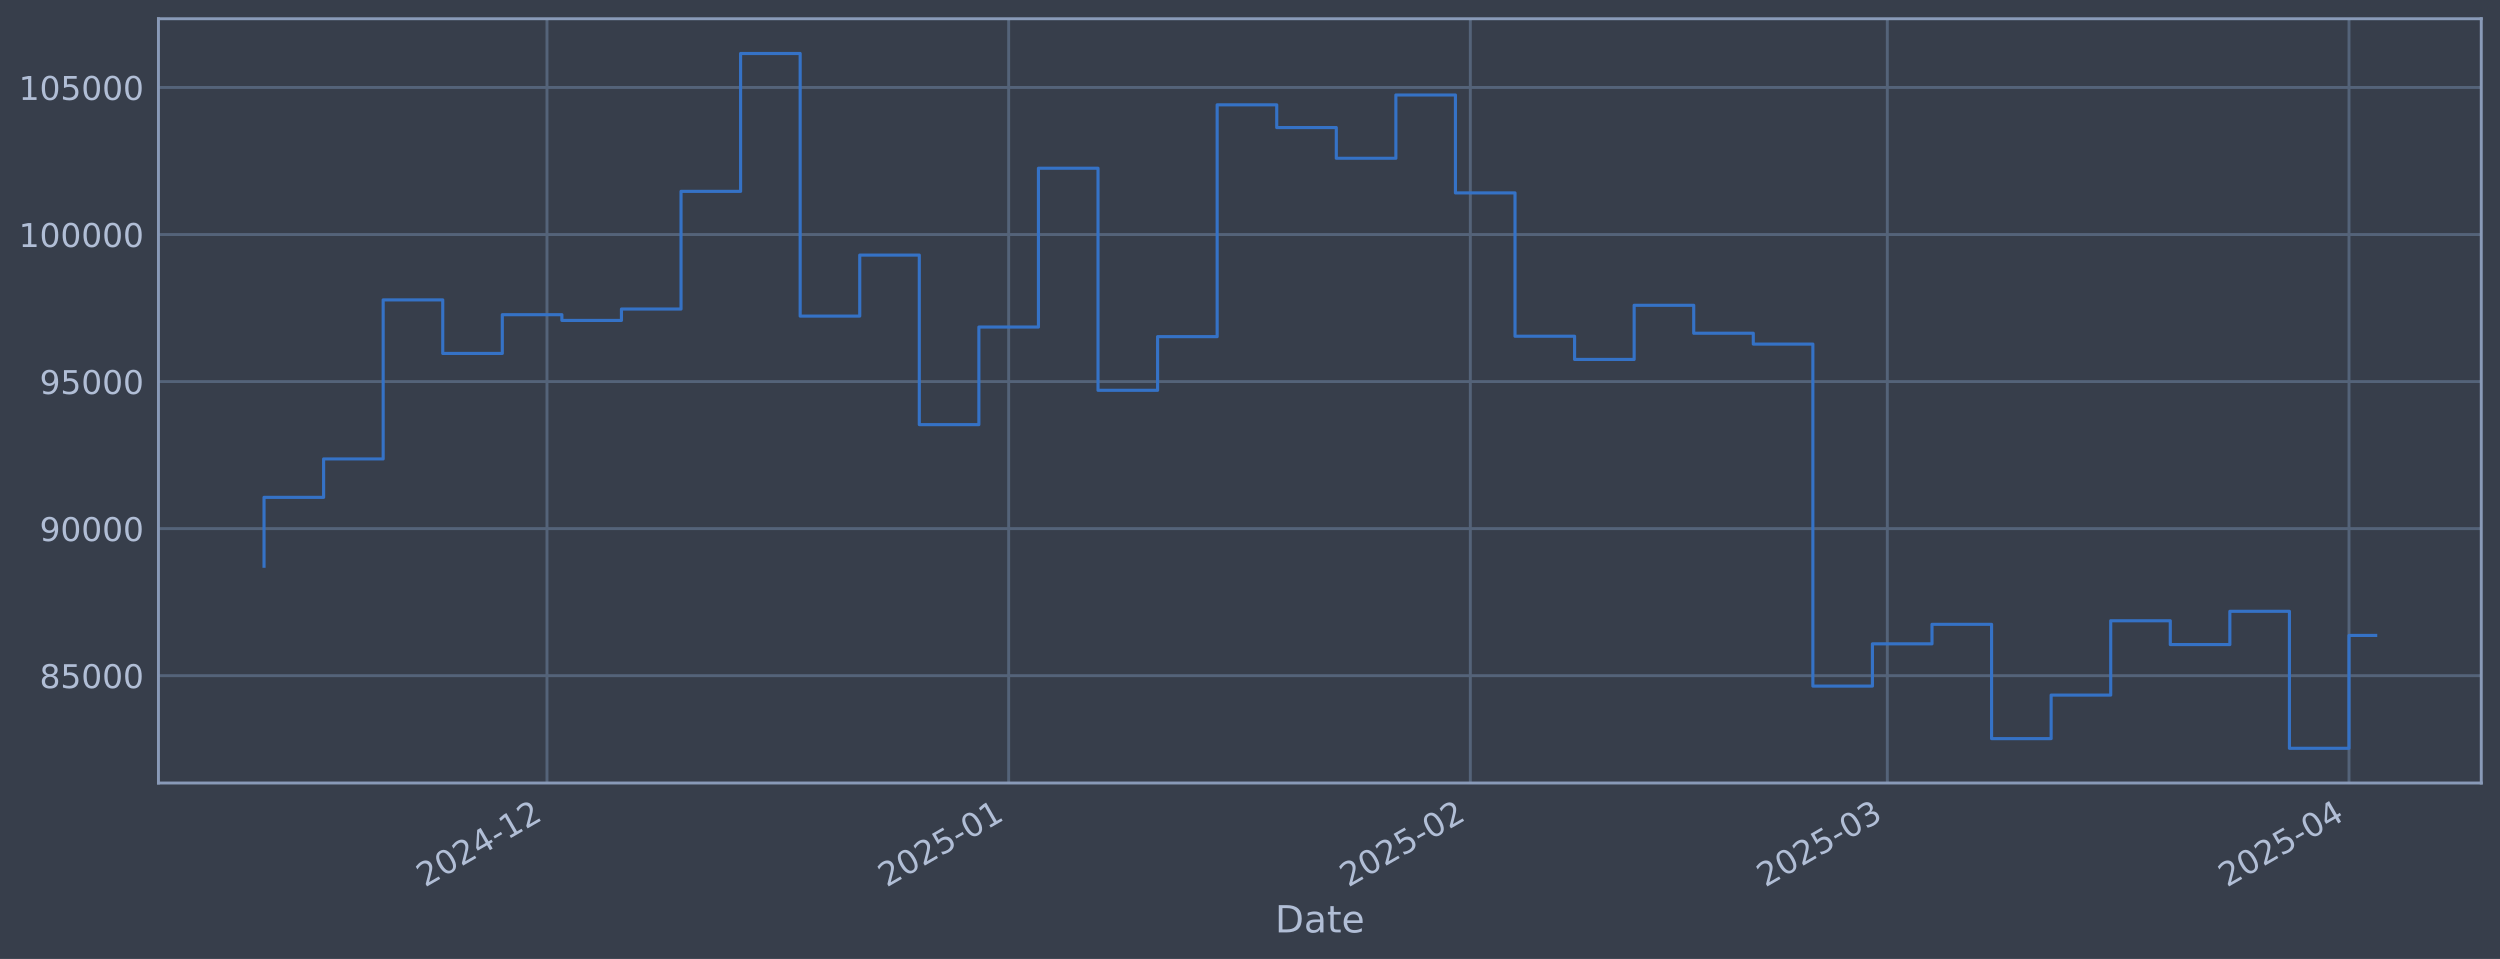
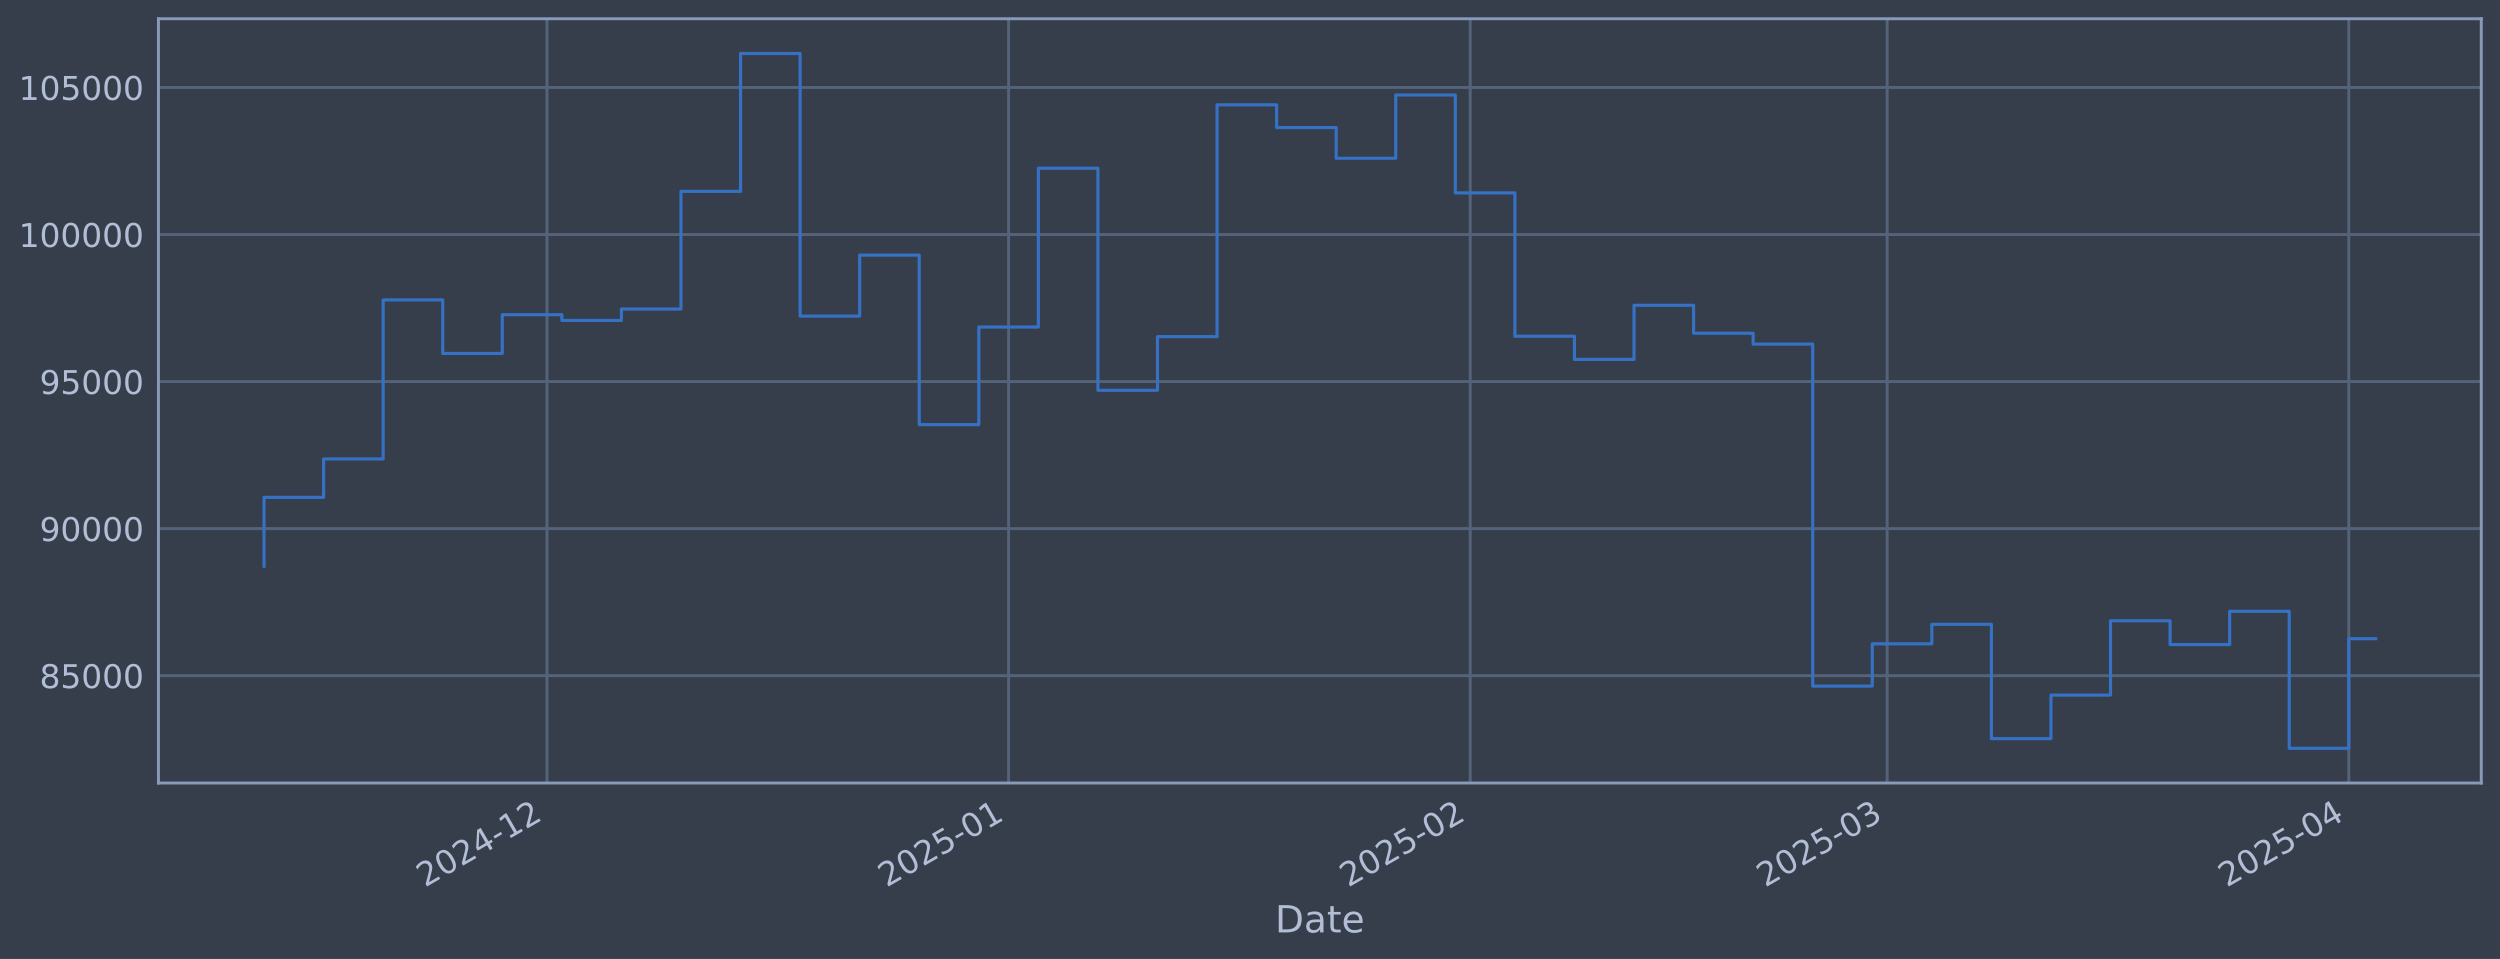
<svg xmlns="http://www.w3.org/2000/svg" xmlns:xlink="http://www.w3.org/1999/xlink" width="960.9pt" height="368.58pt" viewBox="0 0 960.9 368.58" version="1.1">
  <defs>
    <style type="text/css">*{stroke-linejoin: round; stroke-linecap: butt}</style>
  </defs>
  <g id="figure_1">
    <g id="patch_1">
      <path d="M 0 368.58  L 960.9 368.58  L 960.9 0  L 0 0  z " style="fill: #373e4b" />
    </g>
    <g id="axes_1">
      <g id="patch_2">
        <path d="M 60.901 300.96  L 953.701 300.96  L 953.701 7.2  L 60.901 7.2  z " style="fill: #373e4b" />
      </g>
      <g id="matplotlib.axis_1">
        <g id="xtick_1">
          <g id="line2d_1">
-             <path d="M 210.241 300.96  L 210.241 7.2  " clip-path="url(#pe597b5689f)" style="fill: none; stroke: #546379; stroke-width: 1.12; stroke-linecap: square" />
+             <path d="M 210.23 300.96  L 210.23 7.2  " clip-path="url(#p8ae6667c10)" style="fill: none; stroke: #546379; stroke-width: 1.12; stroke-linecap: square" />
          </g>
          <g id="line2d_2" />
          <g id="text_1">
-             <g style="fill: #b1bed6" transform="translate(163.3373 341.1745) rotate(-30) scale(0.126 -0.126)">
+             <g style="fill: #b1bed6" transform="translate(163.3269 341.1745) rotate(-30) scale(0.126 -0.126)">
              <defs>
                <path id="DejaVuSans-32" d="M 1228 531  L 3431 531  L 3431 0  L 469 0  L 469 531  Q 828 903 1448 1529  Q 2069 2156 2228 2338  Q 2531 2678 2651 2914  Q 2772 3150 2772 3378  Q 2772 3750 2511 3984  Q 2250 4219 1831 4219  Q 1534 4219 1204 4116  Q 875 4013 500 3803  L 500 4441  Q 881 4594 1212 4672  Q 1544 4750 1819 4750  Q 2544 4750 2975 4387  Q 3406 4025 3406 3419  Q 3406 3131 3298 2873  Q 3191 2616 2906 2266  Q 2828 2175 2409 1742  Q 1991 1309 1228 531  z " transform="scale(0.015625)" />
                <path id="DejaVuSans-30" d="M 2034 4250  Q 1547 4250 1301 3770  Q 1056 3291 1056 2328  Q 1056 1369 1301 889  Q 1547 409 2034 409  Q 2525 409 2770 889  Q 3016 1369 3016 2328  Q 3016 3291 2770 3770  Q 2525 4250 2034 4250  z M 2034 4750  Q 2819 4750 3233 4129  Q 3647 3509 3647 2328  Q 3647 1150 3233 529  Q 2819 -91 2034 -91  Q 1250 -91 836 529  Q 422 1150 422 2328  Q 422 3509 836 4129  Q 1250 4750 2034 4750  z " transform="scale(0.015625)" />
                <path id="DejaVuSans-34" d="M 2419 4116  L 825 1625  L 2419 1625  L 2419 4116  z M 2253 4666  L 3047 4666  L 3047 1625  L 3713 1625  L 3713 1100  L 3047 1100  L 3047 0  L 2419 0  L 2419 1100  L 313 1100  L 313 1709  L 2253 4666  z " transform="scale(0.015625)" />
                <path id="DejaVuSans-2d" d="M 313 2009  L 1997 2009  L 1997 1497  L 313 1497  L 313 2009  z " transform="scale(0.015625)" />
                <path id="DejaVuSans-31" d="M 794 531  L 1825 531  L 1825 4091  L 703 3866  L 703 4441  L 1819 4666  L 2450 4666  L 2450 531  L 3481 531  L 3481 0  L 794 0  L 794 531  z " transform="scale(0.015625)" />
              </defs>
              <use xlink:href="#DejaVuSans-32" />
              <use xlink:href="#DejaVuSans-30" transform="translate(63.62305 0)" />
              <use xlink:href="#DejaVuSans-32" transform="translate(127.2461 0)" />
              <use xlink:href="#DejaVuSans-34" transform="translate(190.8691 0)" />
              <use xlink:href="#DejaVuSans-2d" transform="translate(254.4922 0)" />
              <use xlink:href="#DejaVuSans-31" transform="translate(290.5762 0)" />
              <use xlink:href="#DejaVuSans-32" transform="translate(354.1992 0)" />
            </g>
          </g>
        </g>
        <g id="xtick_2">
          <g id="line2d_3">
-             <path d="M 387.688 300.96  L 387.688 7.2  " clip-path="url(#pe597b5689f)" style="fill: none; stroke: #546379; stroke-width: 1.12; stroke-linecap: square" />
+             <path d="M 387.661 300.96  L 387.661 7.2  " clip-path="url(#p8ae6667c10)" style="fill: none; stroke: #546379; stroke-width: 1.12; stroke-linecap: square" />
          </g>
          <g id="line2d_4" />
          <g id="text_2">
-             <g style="fill: #b1bed6" transform="translate(340.7849 341.1745) rotate(-30) scale(0.126 -0.126)">
+             <g style="fill: #b1bed6" transform="translate(340.7577 341.1745) rotate(-30) scale(0.126 -0.126)">
              <defs>
                <path id="DejaVuSans-35" d="M 691 4666  L 3169 4666  L 3169 4134  L 1269 4134  L 1269 2991  Q 1406 3038 1543 3061  Q 1681 3084 1819 3084  Q 2600 3084 3056 2656  Q 3513 2228 3513 1497  Q 3513 744 3044 326  Q 2575 -91 1722 -91  Q 1428 -91 1123 -41  Q 819 9 494 109  L 494 744  Q 775 591 1075 516  Q 1375 441 1709 441  Q 2250 441 2565 725  Q 2881 1009 2881 1497  Q 2881 1984 2565 2268  Q 2250 2553 1709 2553  Q 1456 2553 1204 2497  Q 953 2441 691 2322  L 691 4666  z " transform="scale(0.015625)" />
              </defs>
              <use xlink:href="#DejaVuSans-32" />
              <use xlink:href="#DejaVuSans-30" transform="translate(63.62305 0)" />
              <use xlink:href="#DejaVuSans-32" transform="translate(127.2461 0)" />
              <use xlink:href="#DejaVuSans-35" transform="translate(190.8691 0)" />
              <use xlink:href="#DejaVuSans-2d" transform="translate(254.4922 0)" />
              <use xlink:href="#DejaVuSans-30" transform="translate(290.5762 0)" />
              <use xlink:href="#DejaVuSans-31" transform="translate(354.1992 0)" />
            </g>
          </g>
        </g>
        <g id="xtick_3">
          <g id="line2d_5">
-             <path d="M 565.136 300.96  L 565.136 7.2  " clip-path="url(#pe597b5689f)" style="fill: none; stroke: #546379; stroke-width: 1.12; stroke-linecap: square" />
+             <path d="M 565.092 300.96  L 565.092 7.2  " clip-path="url(#p8ae6667c10)" style="fill: none; stroke: #546379; stroke-width: 1.12; stroke-linecap: square" />
          </g>
          <g id="line2d_6" />
          <g id="text_3">
-             <g style="fill: #b1bed6" transform="translate(518.2326 341.1745) rotate(-30) scale(0.126 -0.126)">
+             <g style="fill: #b1bed6" transform="translate(518.1884 341.1745) rotate(-30) scale(0.126 -0.126)">
              <use xlink:href="#DejaVuSans-32" />
              <use xlink:href="#DejaVuSans-30" transform="translate(63.62305 0)" />
              <use xlink:href="#DejaVuSans-32" transform="translate(127.2461 0)" />
              <use xlink:href="#DejaVuSans-35" transform="translate(190.8691 0)" />
              <use xlink:href="#DejaVuSans-2d" transform="translate(254.4922 0)" />
              <use xlink:href="#DejaVuSans-30" transform="translate(290.5762 0)" />
              <use xlink:href="#DejaVuSans-32" transform="translate(354.1992 0)" />
            </g>
          </g>
        </g>
        <g id="xtick_4">
          <g id="line2d_7">
-             <path d="M 725.411 300.96  L 725.411 7.2  " clip-path="url(#pe597b5689f)" style="fill: none; stroke: #546379; stroke-width: 1.12; stroke-linecap: square" />
+             <path d="M 725.352 300.96  L 725.352 7.2  " clip-path="url(#p8ae6667c10)" style="fill: none; stroke: #546379; stroke-width: 1.12; stroke-linecap: square" />
          </g>
          <g id="line2d_8" />
          <g id="text_4">
-             <g style="fill: #b1bed6" transform="translate(678.5079 341.1745) rotate(-30) scale(0.126 -0.126)">
+             <g style="fill: #b1bed6" transform="translate(678.4485 341.1745) rotate(-30) scale(0.126 -0.126)">
              <defs>
                <path id="DejaVuSans-33" d="M 2597 2516  Q 3050 2419 3304 2112  Q 3559 1806 3559 1356  Q 3559 666 3084 287  Q 2609 -91 1734 -91  Q 1441 -91 1130 -33  Q 819 25 488 141  L 488 750  Q 750 597 1062 519  Q 1375 441 1716 441  Q 2309 441 2620 675  Q 2931 909 2931 1356  Q 2931 1769 2642 2001  Q 2353 2234 1838 2234  L 1294 2234  L 1294 2753  L 1863 2753  Q 2328 2753 2575 2939  Q 2822 3125 2822 3475  Q 2822 3834 2567 4026  Q 2313 4219 1838 4219  Q 1578 4219 1281 4162  Q 984 4106 628 3988  L 628 4550  Q 988 4650 1302 4700  Q 1616 4750 1894 4750  Q 2613 4750 3031 4423  Q 3450 4097 3450 3541  Q 3450 3153 3228 2886  Q 3006 2619 2597 2516  z " transform="scale(0.015625)" />
              </defs>
              <use xlink:href="#DejaVuSans-32" />
              <use xlink:href="#DejaVuSans-30" transform="translate(63.62305 0)" />
              <use xlink:href="#DejaVuSans-32" transform="translate(127.2461 0)" />
              <use xlink:href="#DejaVuSans-35" transform="translate(190.8691 0)" />
              <use xlink:href="#DejaVuSans-2d" transform="translate(254.4922 0)" />
              <use xlink:href="#DejaVuSans-30" transform="translate(290.5762 0)" />
              <use xlink:href="#DejaVuSans-33" transform="translate(354.1992 0)" />
            </g>
          </g>
        </g>
        <g id="xtick_5">
          <g id="line2d_9">
-             <path d="M 902.859 300.96  L 902.859 7.2  " clip-path="url(#pe597b5689f)" style="fill: none; stroke: #546379; stroke-width: 1.12; stroke-linecap: square" />
+             <path d="M 902.783 300.96  L 902.783 7.2  " clip-path="url(#p8ae6667c10)" style="fill: none; stroke: #546379; stroke-width: 1.12; stroke-linecap: square" />
          </g>
          <g id="line2d_10" />
          <g id="text_5">
-             <g style="fill: #b1bed6" transform="translate(855.9555 341.1745) rotate(-30) scale(0.126 -0.126)">
+             <g style="fill: #b1bed6" transform="translate(855.8792 341.1745) rotate(-30) scale(0.126 -0.126)">
              <use xlink:href="#DejaVuSans-32" />
              <use xlink:href="#DejaVuSans-30" transform="translate(63.62305 0)" />
              <use xlink:href="#DejaVuSans-32" transform="translate(127.2461 0)" />
              <use xlink:href="#DejaVuSans-35" transform="translate(190.8691 0)" />
              <use xlink:href="#DejaVuSans-2d" transform="translate(254.4922 0)" />
              <use xlink:href="#DejaVuSans-30" transform="translate(290.5762 0)" />
              <use xlink:href="#DejaVuSans-34" transform="translate(354.1992 0)" />
            </g>
          </g>
        </g>
        <g id="text_6">
          <g style="fill: #b1bed6" transform="translate(490.0914 358.3856) scale(0.144 -0.144)">
            <defs>
              <path id="DejaVuSans-44" d="M 1259 4147  L 1259 519  L 2022 519  Q 2988 519 3436 956  Q 3884 1394 3884 2338  Q 3884 3275 3436 3711  Q 2988 4147 2022 4147  L 1259 4147  z M 628 4666  L 1925 4666  Q 3281 4666 3915 4102  Q 4550 3538 4550 2338  Q 4550 1131 3912 565  Q 3275 0 1925 0  L 628 0  L 628 4666  z " transform="scale(0.015625)" />
              <path id="DejaVuSans-61" d="M 2194 1759  Q 1497 1759 1228 1600  Q 959 1441 959 1056  Q 959 750 1161 570  Q 1363 391 1709 391  Q 2188 391 2477 730  Q 2766 1069 2766 1631  L 2766 1759  L 2194 1759  z M 3341 1997  L 3341 0  L 2766 0  L 2766 531  Q 2569 213 2275 61  Q 1981 -91 1556 -91  Q 1019 -91 701 211  Q 384 513 384 1019  Q 384 1609 779 1909  Q 1175 2209 1959 2209  L 2766 2209  L 2766 2266  Q 2766 2663 2505 2880  Q 2244 3097 1772 3097  Q 1472 3097 1187 3025  Q 903 2953 641 2809  L 641 3341  Q 956 3463 1253 3523  Q 1550 3584 1831 3584  Q 2591 3584 2966 3190  Q 3341 2797 3341 1997  z " transform="scale(0.015625)" />
              <path id="DejaVuSans-74" d="M 1172 4494  L 1172 3500  L 2356 3500  L 2356 3053  L 1172 3053  L 1172 1153  Q 1172 725 1289 603  Q 1406 481 1766 481  L 2356 481  L 2356 0  L 1766 0  Q 1100 0 847 248  Q 594 497 594 1153  L 594 3053  L 172 3053  L 172 3500  L 594 3500  L 594 4494  L 1172 4494  z " transform="scale(0.015625)" />
              <path id="DejaVuSans-65" d="M 3597 1894  L 3597 1613  L 953 1613  Q 991 1019 1311 708  Q 1631 397 2203 397  Q 2534 397 2845 478  Q 3156 559 3463 722  L 3463 178  Q 3153 47 2828 -22  Q 2503 -91 2169 -91  Q 1331 -91 842 396  Q 353 884 353 1716  Q 353 2575 817 3079  Q 1281 3584 2069 3584  Q 2775 3584 3186 3129  Q 3597 2675 3597 1894  z M 3022 2063  Q 3016 2534 2758 2815  Q 2500 3097 2075 3097  Q 1594 3097 1305 2825  Q 1016 2553 972 2059  L 3022 2063  z " transform="scale(0.015625)" />
            </defs>
            <use xlink:href="#DejaVuSans-44" />
            <use xlink:href="#DejaVuSans-61" transform="translate(77.00195 0)" />
            <use xlink:href="#DejaVuSans-74" transform="translate(138.2812 0)" />
            <use xlink:href="#DejaVuSans-65" transform="translate(177.4902 0)" />
          </g>
        </g>
      </g>
      <g id="matplotlib.axis_2">
        <g id="ytick_1">
          <g id="line2d_11">
-             <path d="M 60.901 259.699  L 953.701 259.699  " clip-path="url(#pe597b5689f)" style="fill: none; stroke: #546379; stroke-width: 1.12; stroke-linecap: square" />
+             <path d="M 60.901 259.699  L 953.701 259.699  " clip-path="url(#p8ae6667c10)" style="fill: none; stroke: #546379; stroke-width: 1.12; stroke-linecap: square" />
          </g>
          <g id="line2d_12" />
          <g id="text_7">
            <g style="fill: #b1bed6" transform="translate(15.21675 264.4865) scale(0.126 -0.126)">
              <defs>
                <path id="DejaVuSans-38" d="M 2034 2216  Q 1584 2216 1326 1975  Q 1069 1734 1069 1313  Q 1069 891 1326 650  Q 1584 409 2034 409  Q 2484 409 2743 651  Q 3003 894 3003 1313  Q 3003 1734 2745 1975  Q 2488 2216 2034 2216  z M 1403 2484  Q 997 2584 770 2862  Q 544 3141 544 3541  Q 544 4100 942 4425  Q 1341 4750 2034 4750  Q 2731 4750 3128 4425  Q 3525 4100 3525 3541  Q 3525 3141 3298 2862  Q 3072 2584 2669 2484  Q 3125 2378 3379 2068  Q 3634 1759 3634 1313  Q 3634 634 3220 271  Q 2806 -91 2034 -91  Q 1263 -91 848 271  Q 434 634 434 1313  Q 434 1759 690 2068  Q 947 2378 1403 2484  z M 1172 3481  Q 1172 3119 1398 2916  Q 1625 2713 2034 2713  Q 2441 2713 2670 2916  Q 2900 3119 2900 3481  Q 2900 3844 2670 4047  Q 2441 4250 2034 4250  Q 1625 4250 1398 4047  Q 1172 3844 1172 3481  z " transform="scale(0.015625)" />
              </defs>
              <use xlink:href="#DejaVuSans-38" />
              <use xlink:href="#DejaVuSans-35" transform="translate(63.62305 0)" />
              <use xlink:href="#DejaVuSans-30" transform="translate(127.2461 0)" />
              <use xlink:href="#DejaVuSans-30" transform="translate(190.8691 0)" />
              <use xlink:href="#DejaVuSans-30" transform="translate(254.4922 0)" />
            </g>
          </g>
        </g>
        <g id="ytick_2">
          <g id="line2d_13">
-             <path d="M 60.901 203.18  L 953.701 203.18  " clip-path="url(#pe597b5689f)" style="fill: none; stroke: #546379; stroke-width: 1.12; stroke-linecap: square" />
+             <path d="M 60.901 203.18  L 953.701 203.18  " clip-path="url(#p8ae6667c10)" style="fill: none; stroke: #546379; stroke-width: 1.12; stroke-linecap: square" />
          </g>
          <g id="line2d_14" />
          <g id="text_8">
            <g style="fill: #b1bed6" transform="translate(15.21675 207.9667) scale(0.126 -0.126)">
              <defs>
                <path id="DejaVuSans-39" d="M 703 97  L 703 672  Q 941 559 1184 500  Q 1428 441 1663 441  Q 2288 441 2617 861  Q 2947 1281 2994 2138  Q 2813 1869 2534 1725  Q 2256 1581 1919 1581  Q 1219 1581 811 2004  Q 403 2428 403 3163  Q 403 3881 828 4315  Q 1253 4750 1959 4750  Q 2769 4750 3195 4129  Q 3622 3509 3622 2328  Q 3622 1225 3098 567  Q 2575 -91 1691 -91  Q 1453 -91 1209 -44  Q 966 3 703 97  z M 1959 2075  Q 2384 2075 2632 2365  Q 2881 2656 2881 3163  Q 2881 3666 2632 3958  Q 2384 4250 1959 4250  Q 1534 4250 1286 3958  Q 1038 3666 1038 3163  Q 1038 2656 1286 2365  Q 1534 2075 1959 2075  z " transform="scale(0.015625)" />
              </defs>
              <use xlink:href="#DejaVuSans-39" />
              <use xlink:href="#DejaVuSans-30" transform="translate(63.62305 0)" />
              <use xlink:href="#DejaVuSans-30" transform="translate(127.2461 0)" />
              <use xlink:href="#DejaVuSans-30" transform="translate(190.8691 0)" />
              <use xlink:href="#DejaVuSans-30" transform="translate(254.4922 0)" />
            </g>
          </g>
        </g>
        <g id="ytick_3">
          <g id="line2d_15">
-             <path d="M 60.901 146.66  L 953.701 146.66  " clip-path="url(#pe597b5689f)" style="fill: none; stroke: #546379; stroke-width: 1.12; stroke-linecap: square" />
+             <path d="M 60.901 146.66  L 953.701 146.66  " clip-path="url(#p8ae6667c10)" style="fill: none; stroke: #546379; stroke-width: 1.12; stroke-linecap: square" />
          </g>
          <g id="line2d_16" />
          <g id="text_9">
            <g style="fill: #b1bed6" transform="translate(15.21675 151.4469) scale(0.126 -0.126)">
              <use xlink:href="#DejaVuSans-39" />
              <use xlink:href="#DejaVuSans-35" transform="translate(63.62305 0)" />
              <use xlink:href="#DejaVuSans-30" transform="translate(127.2461 0)" />
              <use xlink:href="#DejaVuSans-30" transform="translate(190.8691 0)" />
              <use xlink:href="#DejaVuSans-30" transform="translate(254.4922 0)" />
            </g>
          </g>
        </g>
        <g id="ytick_4">
          <g id="line2d_17">
-             <path d="M 60.901 90.14  L 953.701 90.14  " clip-path="url(#pe597b5689f)" style="fill: none; stroke: #546379; stroke-width: 1.12; stroke-linecap: square" />
+             <path d="M 60.901 90.14  L 953.701 90.14  " clip-path="url(#p8ae6667c10)" style="fill: none; stroke: #546379; stroke-width: 1.12; stroke-linecap: square" />
          </g>
          <g id="line2d_18" />
          <g id="text_10">
            <g style="fill: #b1bed6" transform="translate(7.2 94.92705) scale(0.126 -0.126)">
              <use xlink:href="#DejaVuSans-31" />
              <use xlink:href="#DejaVuSans-30" transform="translate(63.62305 0)" />
              <use xlink:href="#DejaVuSans-30" transform="translate(127.2461 0)" />
              <use xlink:href="#DejaVuSans-30" transform="translate(190.8691 0)" />
              <use xlink:href="#DejaVuSans-30" transform="translate(254.4922 0)" />
              <use xlink:href="#DejaVuSans-30" transform="translate(318.1152 0)" />
            </g>
          </g>
        </g>
        <g id="ytick_5">
          <g id="line2d_19">
-             <path d="M 60.901 33.62  L 953.701 33.62  " clip-path="url(#pe597b5689f)" style="fill: none; stroke: #546379; stroke-width: 1.12; stroke-linecap: square" />
+             <path d="M 60.901 33.62  L 953.701 33.62  " clip-path="url(#p8ae6667c10)" style="fill: none; stroke: #546379; stroke-width: 1.12; stroke-linecap: square" />
          </g>
          <g id="line2d_20" />
          <g id="text_11">
            <g style="fill: #b1bed6" transform="translate(7.2 38.40724) scale(0.126 -0.126)">
              <use xlink:href="#DejaVuSans-31" />
              <use xlink:href="#DejaVuSans-30" transform="translate(63.62305 0)" />
              <use xlink:href="#DejaVuSans-35" transform="translate(127.2461 0)" />
              <use xlink:href="#DejaVuSans-30" transform="translate(190.8691 0)" />
              <use xlink:href="#DejaVuSans-30" transform="translate(254.4922 0)" />
              <use xlink:href="#DejaVuSans-30" transform="translate(318.1152 0)" />
            </g>
          </g>
        </g>
      </g>
      <g id="line2d_21">
-         <path d="M 101.482 217.652  L 101.482 191.161  L 124.379 191.161  L 124.379 176.395  L 147.275 176.395  L 147.275 115.269  L 170.172 115.269  L 170.172 135.842  L 193.068 135.842  L 193.068 120.959  L 215.965 120.959  L 215.965 123.153  L 238.861 123.153  L 238.861 118.789  L 261.758 118.789  L 261.758 73.551  L 284.654 73.551  L 284.654 20.553  L 307.551 20.553  L 307.551 121.491  L 330.447 121.491  L 330.447 98.051  L 353.344 98.051  L 353.344 163.204  L 376.24 163.204  L 376.24 125.706  L 399.136 125.706  L 399.136 64.669  L 422.033 64.669  L 422.033 150.021  L 444.929 150.021  L 444.929 129.397  L 467.826 129.397  L 467.826 40.302  L 490.722 40.302  L 490.722 49.027  L 513.619 49.027  L 513.619 60.833  L 536.515 60.833  L 536.515 36.514  L 559.412 36.514  L 559.412 74.148  L 582.308 74.148  L 582.308 129.244  L 605.205 129.244  L 605.205 138.159  L 628.101 138.159  L 628.101 117.342  L 650.998 117.342  L 650.998 128.09  L 673.894 128.09  L 673.894 132.25  L 696.791 132.25  L 696.791 263.703  L 719.687 263.703  L 719.687 247.471  L 742.584 247.471  L 742.584 239.968  L 765.48 239.968  L 765.48 283.898  L 788.376 283.898  L 788.376 267.165  L 811.273 267.165  L 811.273 238.588  L 834.169 238.588  L 834.169 247.75  L 857.066 247.75  L 857.066 234.969  L 879.962 234.969  L 879.962 287.607  L 902.859 287.607  L 902.859 244.24  L 913.119 244.24  " clip-path="url(#pe597b5689f)" style="fill: none; stroke: #3572c6; stroke-width: 1.2; stroke-linecap: square" />
+         <path d="M 101.482 217.652  L 101.482 191.161  L 124.377 191.161  L 124.377 176.395  L 147.271 176.395  L 147.271 115.269  L 170.165 115.269  L 170.165 135.842  L 193.059 135.842  L 193.059 120.959  L 215.954 120.959  L 215.954 123.153  L 238.848 123.153  L 238.848 118.789  L 261.742 118.789  L 261.742 73.551  L 284.637 73.551  L 284.637 20.553  L 307.531 20.553  L 307.531 121.491  L 330.425 121.491  L 330.425 98.051  L 353.32 98.051  L 353.32 163.204  L 376.214 163.204  L 376.214 125.706  L 399.108 125.706  L 399.108 64.669  L 422.002 64.669  L 422.002 150.021  L 444.897 150.021  L 444.897 129.397  L 467.791 129.397  L 467.791 40.302  L 490.685 40.302  L 490.685 49.027  L 513.58 49.027  L 513.58 60.833  L 536.474 60.833  L 536.474 36.514  L 559.368 36.514  L 559.368 74.148  L 582.262 74.148  L 582.262 129.244  L 605.157 129.244  L 605.157 138.159  L 628.051 138.159  L 628.051 117.342  L 650.945 117.342  L 650.945 128.09  L 673.84 128.09  L 673.84 132.25  L 696.734 132.25  L 696.734 263.703  L 719.628 263.703  L 719.628 247.471  L 742.522 247.471  L 742.522 239.968  L 765.417 239.968  L 765.417 283.898  L 788.311 283.898  L 788.311 267.165  L 811.205 267.165  L 811.205 238.588  L 834.1 238.588  L 834.1 247.75  L 856.994 247.75  L 856.994 234.969  L 879.888 234.969  L 879.888 287.607  L 902.783 287.607  L 902.783 245.491  L 913.119 245.491  " clip-path="url(#p8ae6667c10)" style="fill: none; stroke: #3572c6; stroke-width: 1.2; stroke-linecap: square" />
      </g>
      <g id="patch_3">
        <path d="M 60.901 300.96  L 60.901 7.2  " style="fill: none; stroke: #899ab8; stroke-width: 1.12; stroke-linejoin: miter; stroke-linecap: square" />
      </g>
      <g id="patch_4">
        <path d="M 953.701 300.96  L 953.701 7.2  " style="fill: none; stroke: #899ab8; stroke-width: 1.12; stroke-linejoin: miter; stroke-linecap: square" />
      </g>
      <g id="patch_5">
        <path d="M 60.901 300.96  L 953.701 300.96  " style="fill: none; stroke: #899ab8; stroke-width: 1.12; stroke-linejoin: miter; stroke-linecap: square" />
      </g>
      <g id="patch_6">
        <path d="M 60.901 7.2  L 953.701 7.2  " style="fill: none; stroke: #899ab8; stroke-width: 1.12; stroke-linejoin: miter; stroke-linecap: square" />
      </g>
    </g>
  </g>
  <defs>
-     <clipPath id="pe597b5689f">
+     <clipPath id="p8ae6667c10">
      <rect x="60.901" y="7.2" width="892.8" height="293.76" />
    </clipPath>
  </defs>
</svg>
